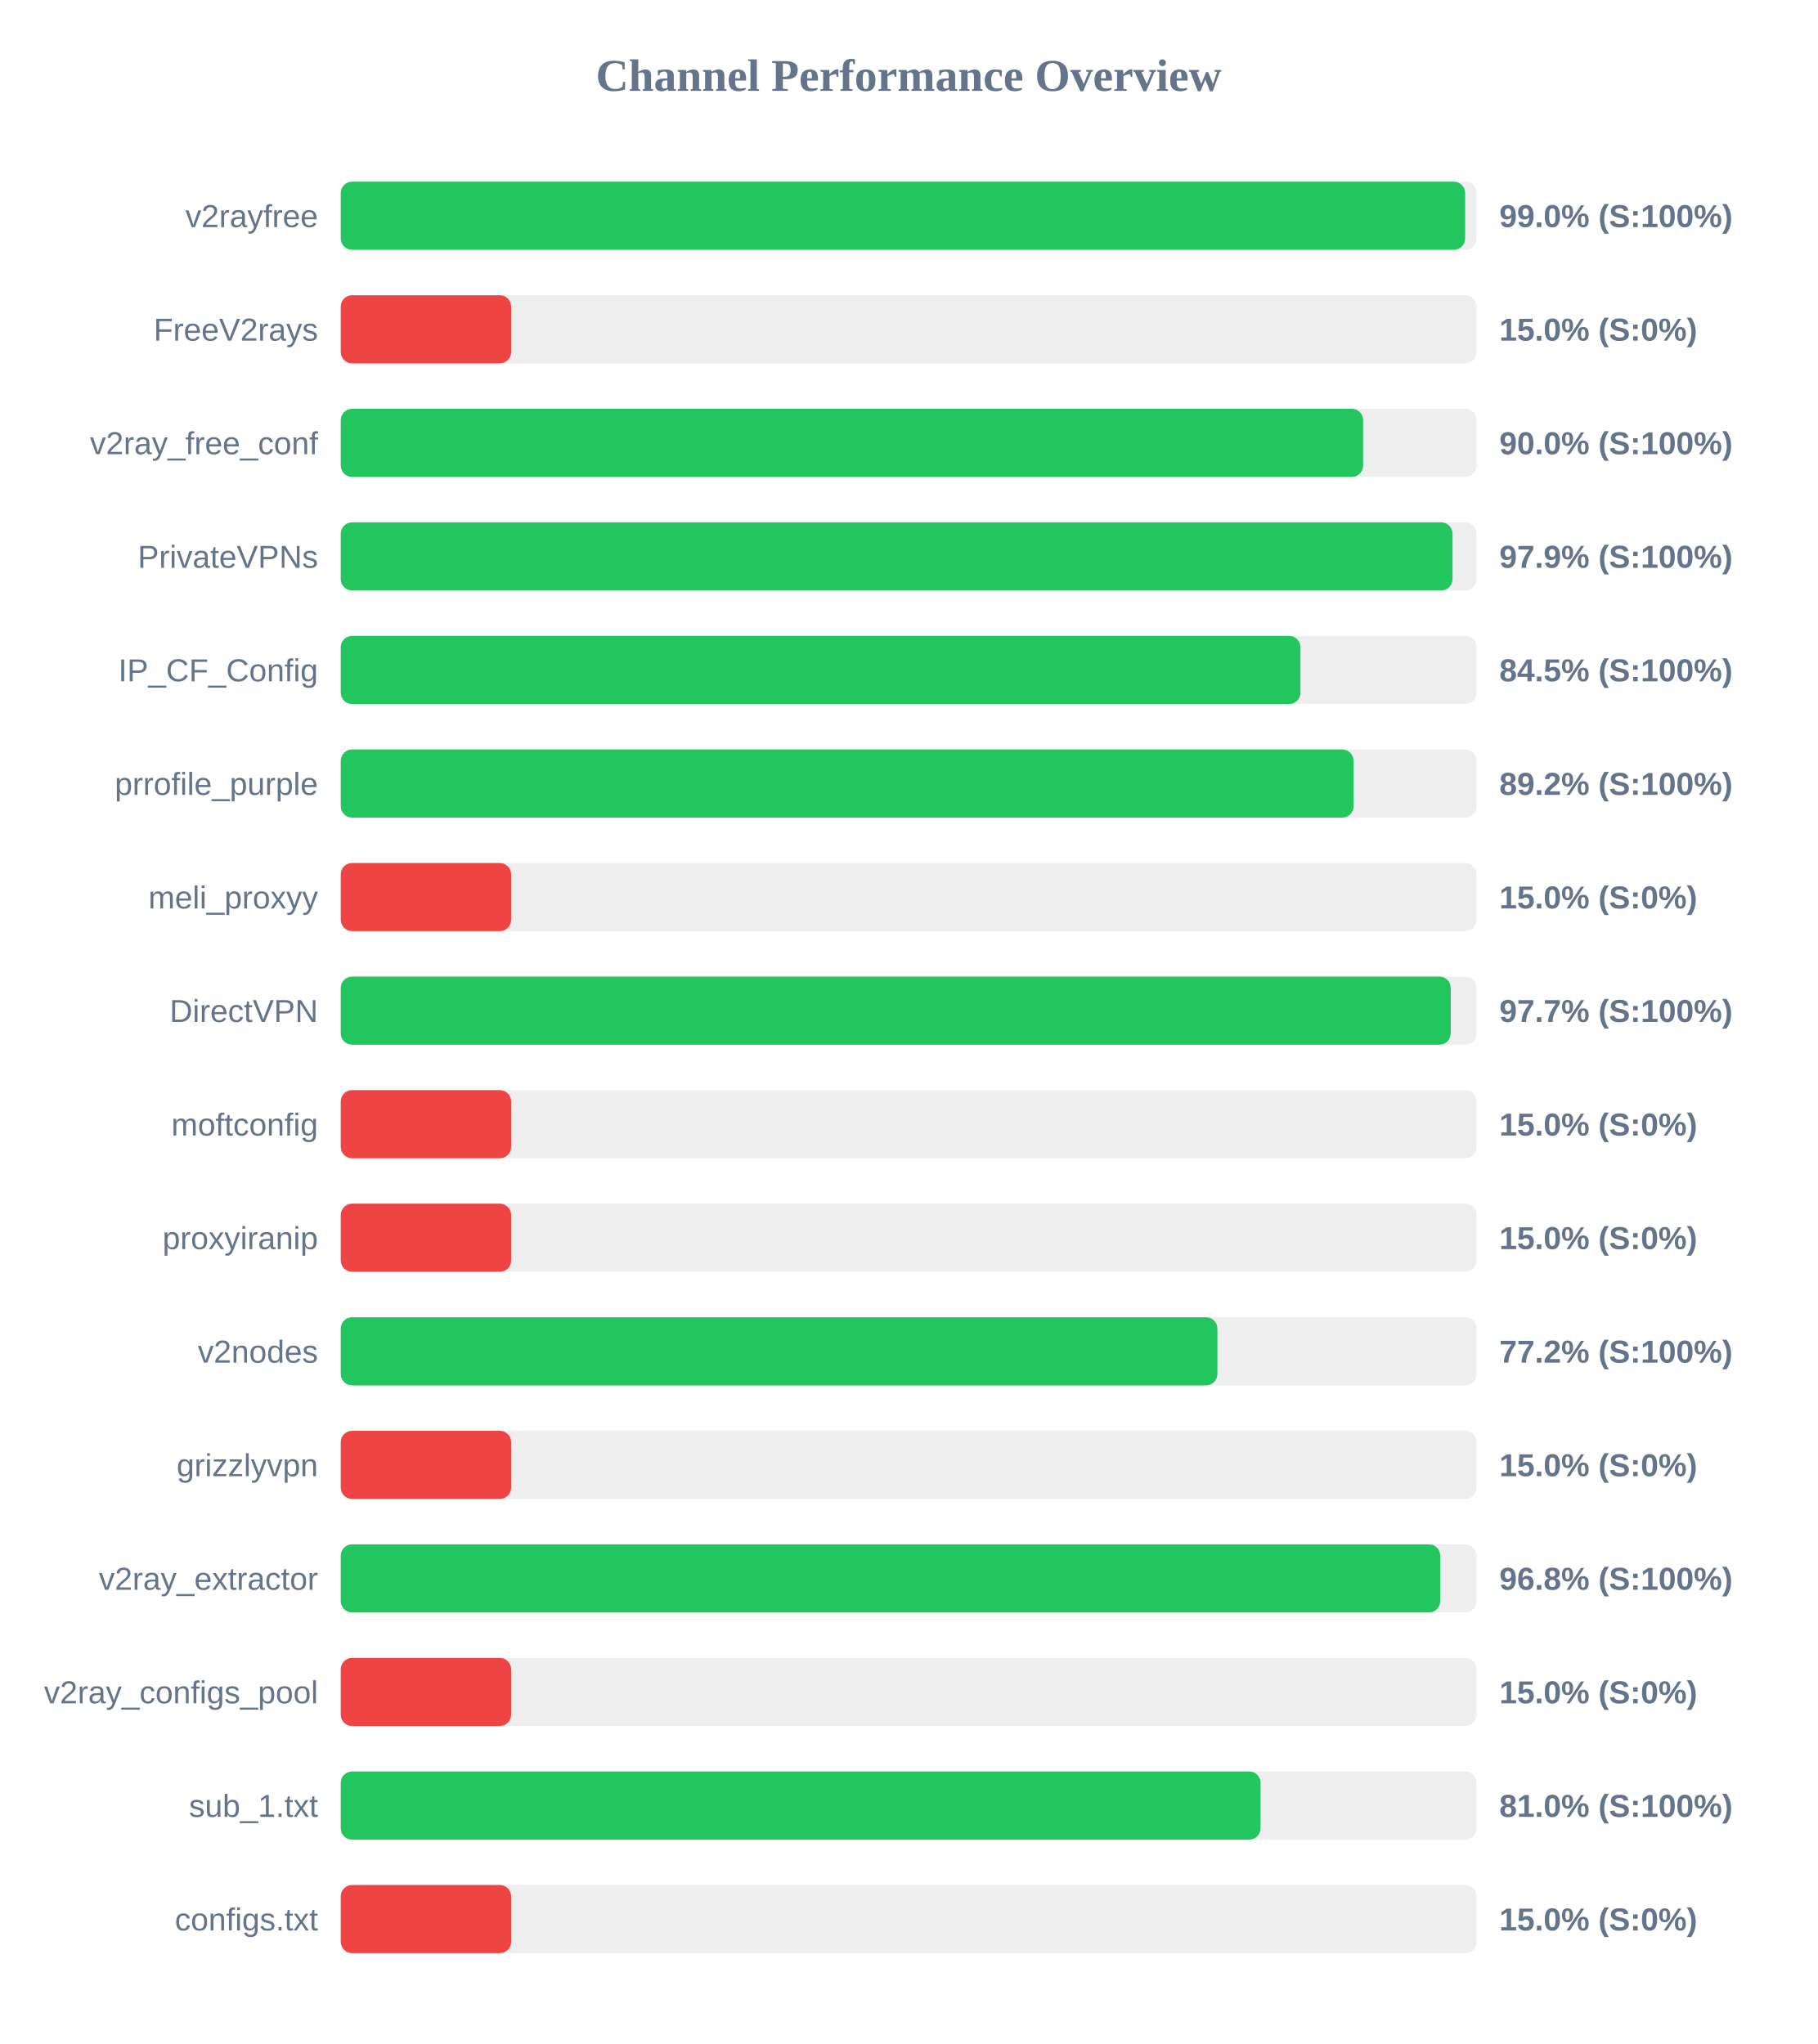
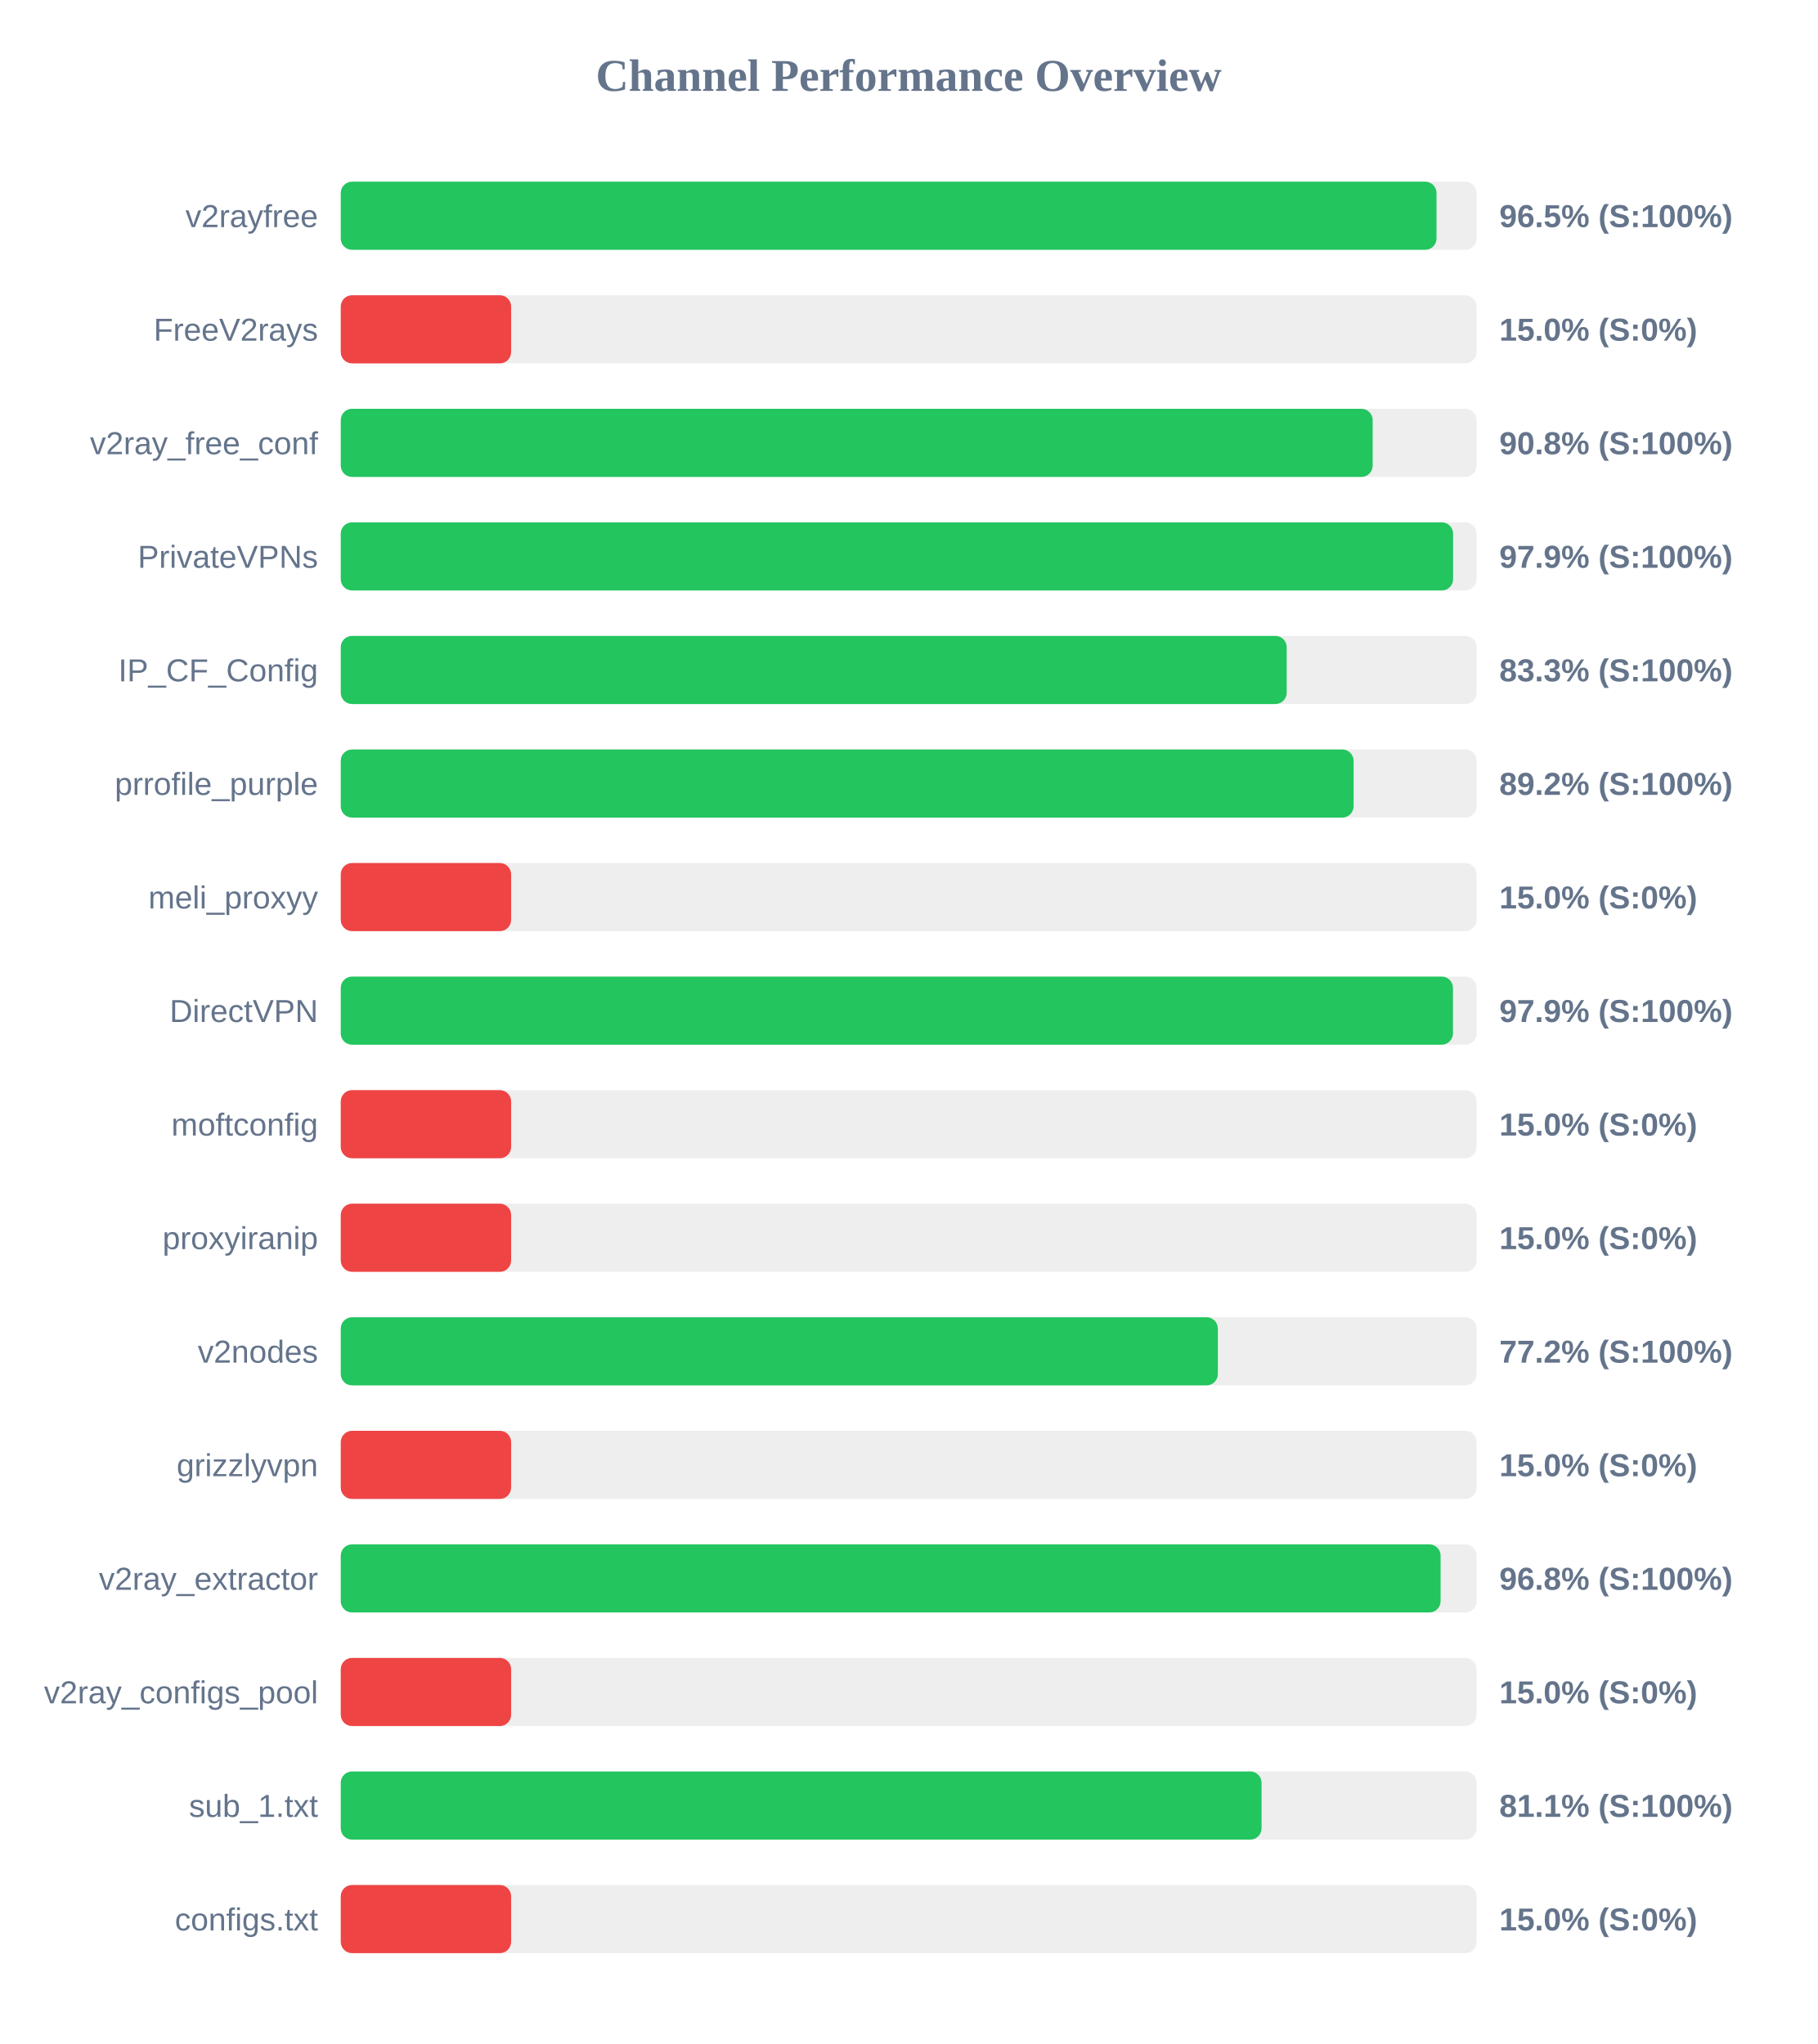
<svg xmlns="http://www.w3.org/2000/svg" width="800" height="900" version="1.1">
  <style>
        .row { font: 14px Arial; fill: #64748b; }
        .score { font: bold 14px Arial; fill: #64748b; }
    </style>
  <text x="400" y="40" text-anchor="middle" font-size="20px" font-weight="bold" fill="#64748b">Channel Performance Overview</text>
  <rect x="150" y="80" width="500" height="30" fill="#eee" rx="5" />
-   <rect x="150" y="80" width="494.95" height="30" fill="#22c55e" rx="5" />
+   <rect x="150" y="80" width="482.35" height="30" fill="#22c55e" rx="5" />
  <text x="140" y="100" text-anchor="end" class="row">v2rayfree</text>
-   <text x="660" y="100" text-anchor="start" class="score">99.0% (S:100%)</text>
+   <text x="660" y="100" text-anchor="start" class="score">96.5% (S:100%)</text>
  <rect x="150" y="130" width="500" height="30" fill="#eee" rx="5" />
  <rect x="150" y="130" width="75.0" height="30" fill="#ef4444" rx="5" />
  <text x="140" y="150" text-anchor="end" class="row">FreeV2rays</text>
  <text x="660" y="150" text-anchor="start" class="score">15.0% (S:0%)</text>
  <rect x="150" y="180" width="500" height="30" fill="#eee" rx="5" />
-   <rect x="150" y="180" width="450.05" height="30" fill="#22c55e" rx="5" />
+   <rect x="150" y="180" width="454.25" height="30" fill="#22c55e" rx="5" />
  <text x="140" y="200" text-anchor="end" class="row">v2ray_free_conf</text>
-   <text x="660" y="200" text-anchor="start" class="score">90.0% (S:100%)</text>
+   <text x="660" y="200" text-anchor="start" class="score">90.8% (S:100%)</text>
  <rect x="150" y="230" width="500" height="30" fill="#eee" rx="5" />
-   <rect x="150" y="230" width="489.4" height="30" fill="#22c55e" rx="5" />
+   <rect x="150" y="230" width="489.65" height="30" fill="#22c55e" rx="5" />
  <text x="140" y="250" text-anchor="end" class="row">PrivateVPNs</text>
  <text x="660" y="250" text-anchor="start" class="score">97.9% (S:100%)</text>
  <rect x="150" y="280" width="500" height="30" fill="#eee" rx="5" />
-   <rect x="150" y="280" width="422.45" height="30" fill="#22c55e" rx="5" />
+   <rect x="150" y="280" width="416.4" height="30" fill="#22c55e" rx="5" />
  <text x="140" y="300" text-anchor="end" class="row">IP_CF_Config</text>
-   <text x="660" y="300" text-anchor="start" class="score">84.5% (S:100%)</text>
+   <text x="660" y="300" text-anchor="start" class="score">83.3% (S:100%)</text>
  <rect x="150" y="330" width="500" height="30" fill="#eee" rx="5" />
  <rect x="150" y="330" width="445.85" height="30" fill="#22c55e" rx="5" />
  <text x="140" y="350" text-anchor="end" class="row">prrofile_purple</text>
  <text x="660" y="350" text-anchor="start" class="score">89.2% (S:100%)</text>
  <rect x="150" y="380" width="500" height="30" fill="#eee" rx="5" />
  <rect x="150" y="380" width="75.0" height="30" fill="#ef4444" rx="5" />
  <text x="140" y="400" text-anchor="end" class="row">meli_proxyy</text>
  <text x="660" y="400" text-anchor="start" class="score">15.0% (S:0%)</text>
  <rect x="150" y="430" width="500" height="30" fill="#eee" rx="5" />
-   <rect x="150" y="430" width="488.6" height="30" fill="#22c55e" rx="5" />
+   <rect x="150" y="430" width="489.6" height="30" fill="#22c55e" rx="5" />
  <text x="140" y="450" text-anchor="end" class="row">DirectVPN</text>
-   <text x="660" y="450" text-anchor="start" class="score">97.7% (S:100%)</text>
+   <text x="660" y="450" text-anchor="start" class="score">97.9% (S:100%)</text>
  <rect x="150" y="480" width="500" height="30" fill="#eee" rx="5" />
  <rect x="150" y="480" width="75.0" height="30" fill="#ef4444" rx="5" />
  <text x="140" y="500" text-anchor="end" class="row">moftconfig</text>
  <text x="660" y="500" text-anchor="start" class="score">15.0% (S:0%)</text>
  <rect x="150" y="530" width="500" height="30" fill="#eee" rx="5" />
  <rect x="150" y="530" width="75.0" height="30" fill="#ef4444" rx="5" />
  <text x="140" y="550" text-anchor="end" class="row">proxyiranip</text>
  <text x="660" y="550" text-anchor="start" class="score">15.0% (S:0%)</text>
  <rect x="150" y="580" width="500" height="30" fill="#eee" rx="5" />
-   <rect x="150" y="580" width="385.9" height="30" fill="#22c55e" rx="5" />
+   <rect x="150" y="580" width="386.1" height="30" fill="#22c55e" rx="5" />
  <text x="140" y="600" text-anchor="end" class="row">v2nodes</text>
  <text x="660" y="600" text-anchor="start" class="score">77.2% (S:100%)</text>
  <rect x="150" y="630" width="500" height="30" fill="#eee" rx="5" />
  <rect x="150" y="630" width="75.0" height="30" fill="#ef4444" rx="5" />
  <text x="140" y="650" text-anchor="end" class="row">grizzlyvpn</text>
  <text x="660" y="650" text-anchor="start" class="score">15.0% (S:0%)</text>
  <rect x="150" y="680" width="500" height="30" fill="#eee" rx="5" />
-   <rect x="150" y="680" width="484.0" height="30" fill="#22c55e" rx="5" />
+   <rect x="150" y="680" width="484.15" height="30" fill="#22c55e" rx="5" />
  <text x="140" y="700" text-anchor="end" class="row">v2ray_extractor</text>
  <text x="660" y="700" text-anchor="start" class="score">96.8% (S:100%)</text>
  <rect x="150" y="730" width="500" height="30" fill="#eee" rx="5" />
  <rect x="150" y="730" width="75.0" height="30" fill="#ef4444" rx="5" />
  <text x="140" y="750" text-anchor="end" class="row">v2ray_configs_pool</text>
  <text x="660" y="750" text-anchor="start" class="score">15.0% (S:0%)</text>
  <rect x="150" y="780" width="500" height="30" fill="#eee" rx="5" />
-   <rect x="150" y="780" width="404.9" height="30" fill="#22c55e" rx="5" />
+   <rect x="150" y="780" width="405.35" height="30" fill="#22c55e" rx="5" />
  <text x="140" y="800" text-anchor="end" class="row">sub_1.txt</text>
-   <text x="660" y="800" text-anchor="start" class="score">81.0% (S:100%)</text>
+   <text x="660" y="800" text-anchor="start" class="score">81.1% (S:100%)</text>
  <rect x="150" y="830" width="500" height="30" fill="#eee" rx="5" />
  <rect x="150" y="830" width="75.0" height="30" fill="#ef4444" rx="5" />
  <text x="140" y="850" text-anchor="end" class="row">configs.txt</text>
  <text x="660" y="850" text-anchor="start" class="score">15.0% (S:0%)</text>
</svg>
